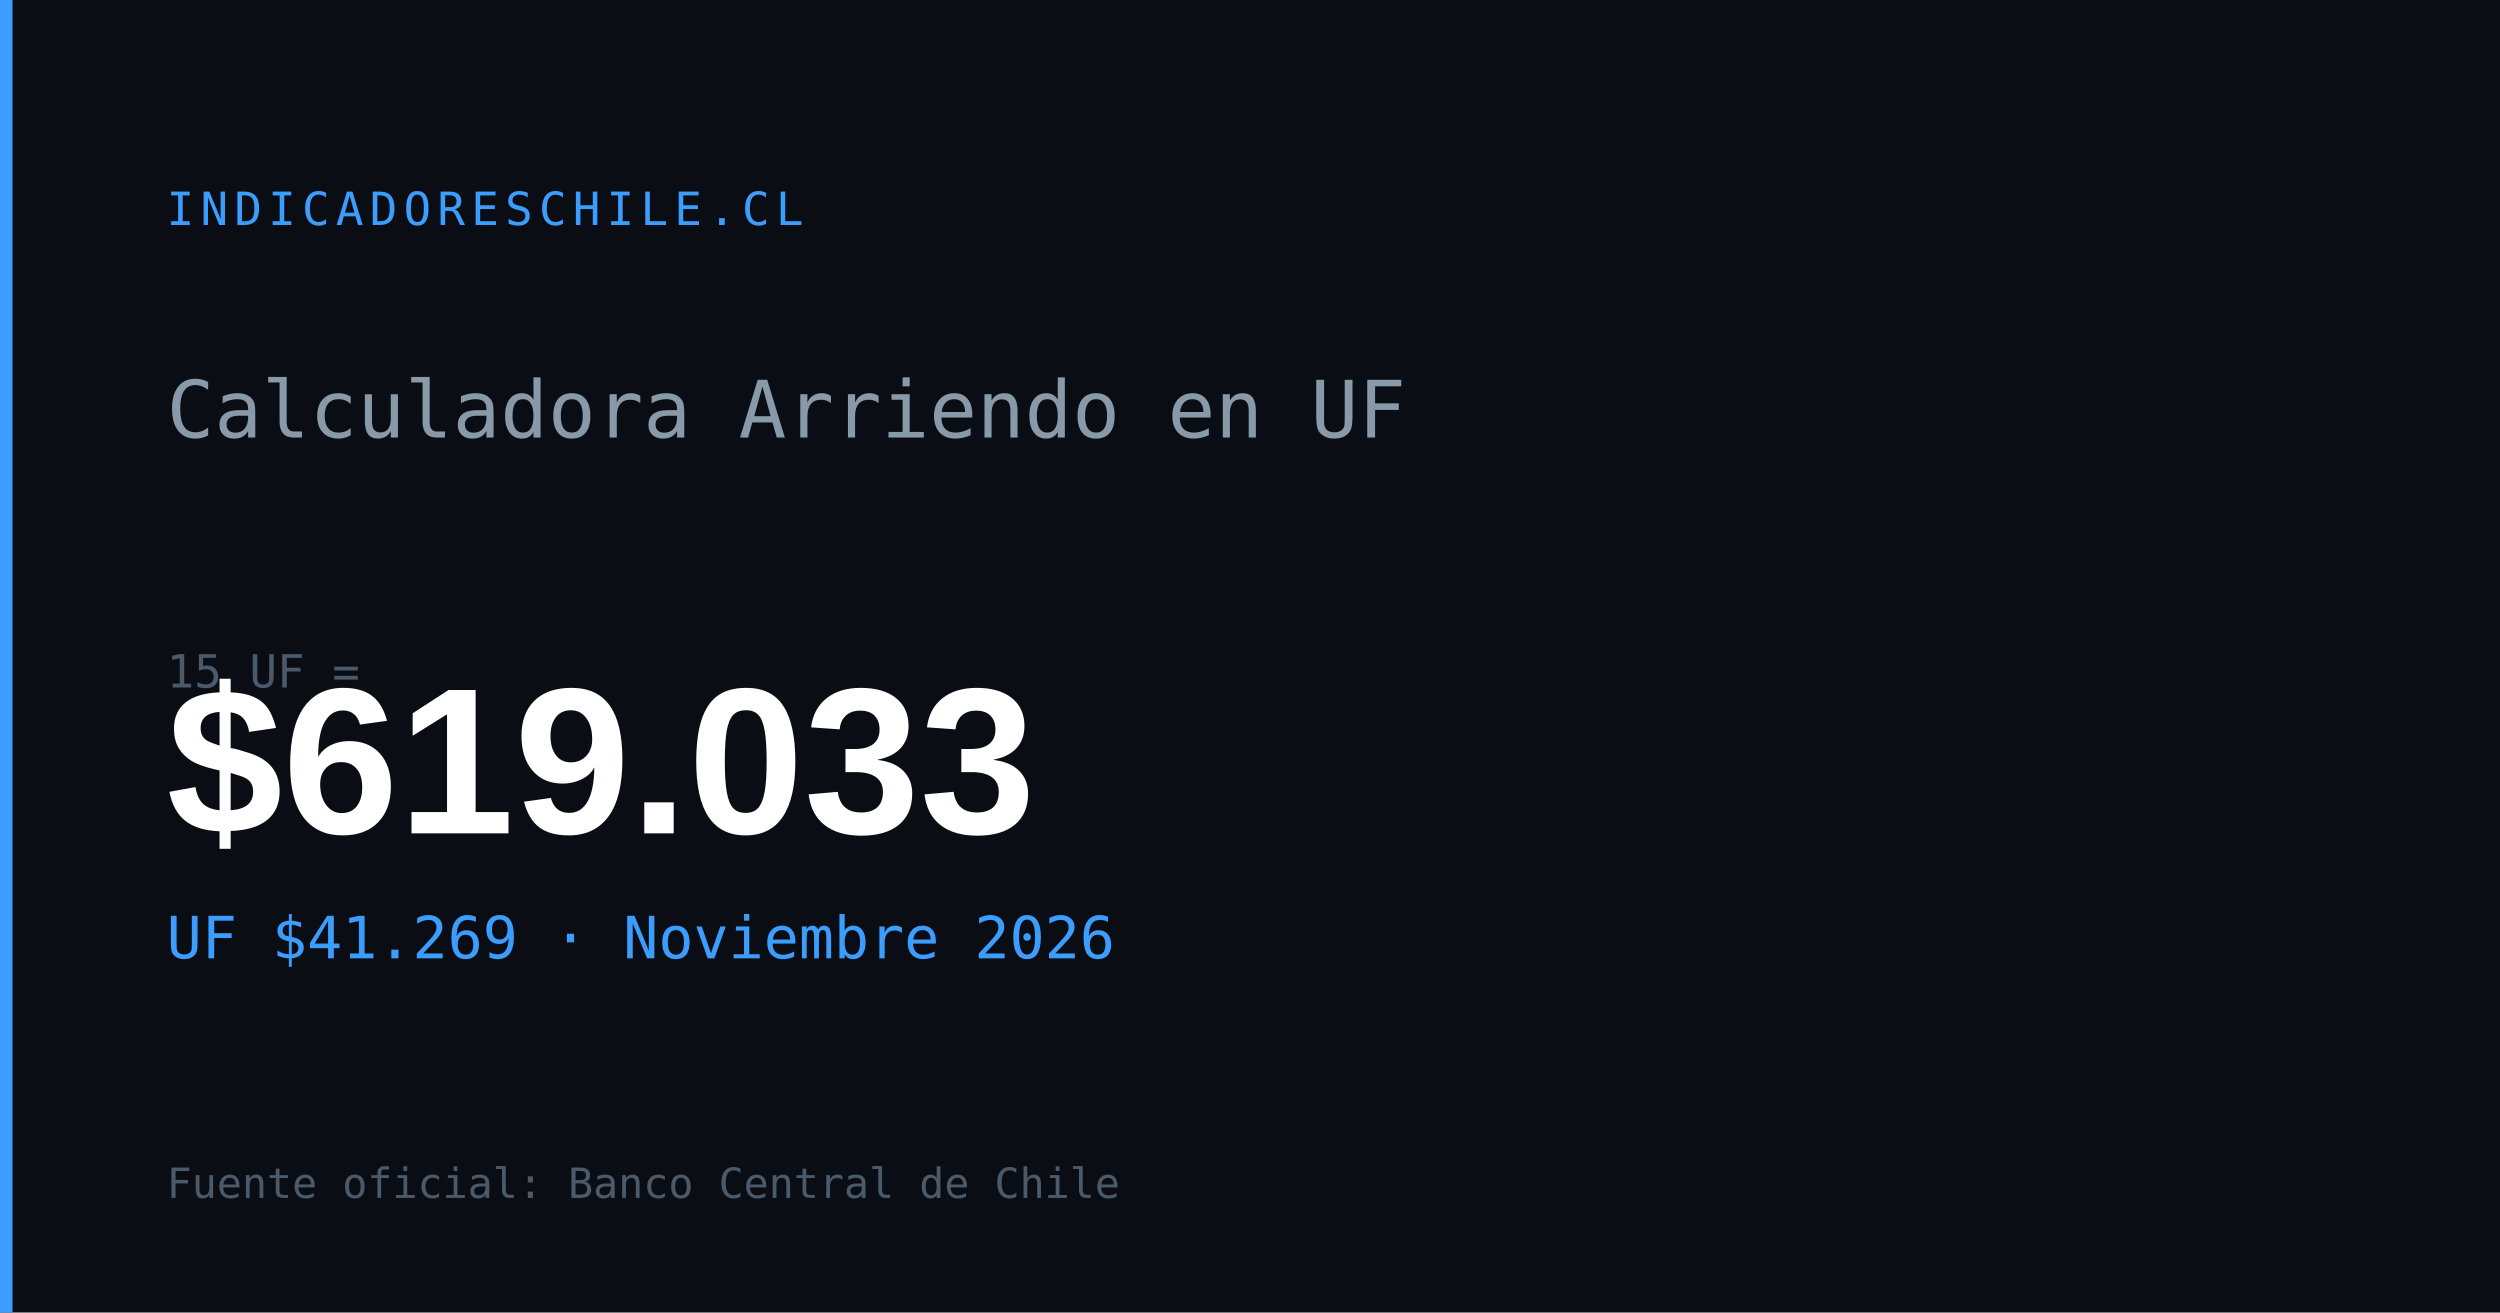
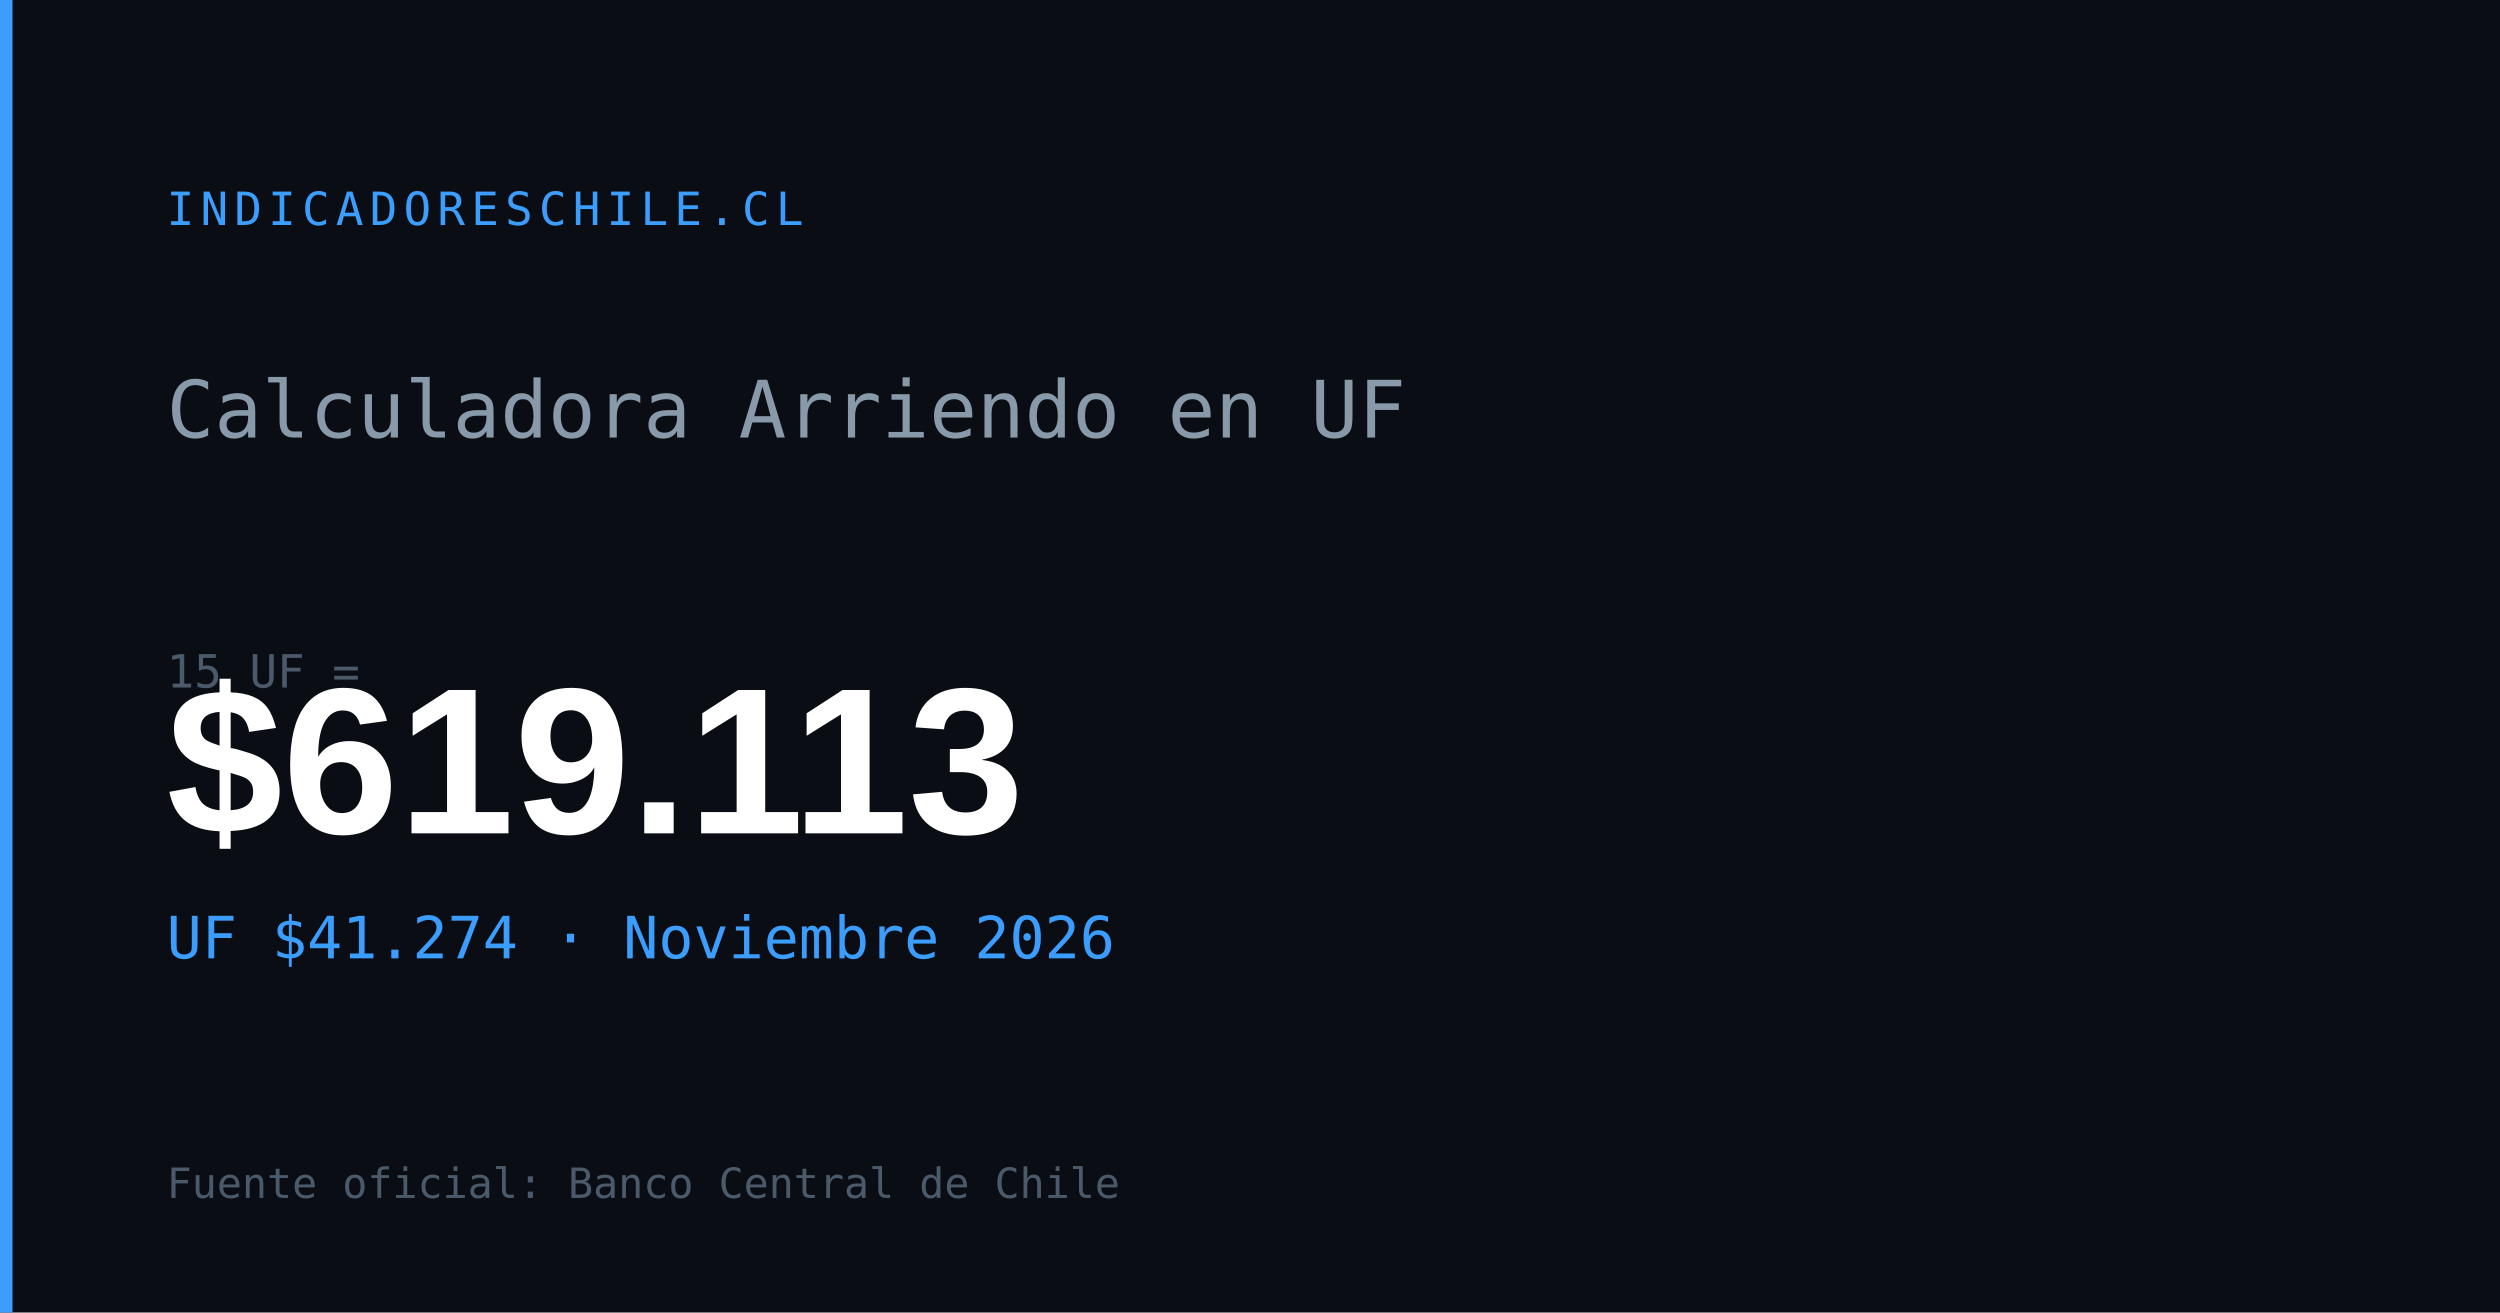
<svg xmlns="http://www.w3.org/2000/svg" width="1200" height="630" viewBox="0 0 1200 630">
  <rect width="1200" height="630" fill="#0a0e14" />
  <rect x="0" y="0" width="6" height="630" fill="#3b9eff" />
  <text x="80" y="108" font-family="monospace" font-size="22" fill="#3b9eff" letter-spacing="3">INDICADORESCHILE.CL</text>
  <text x="80" y="210" font-family="monospace" font-size="38" fill="#8899aa">Calculadora Arriendo en UF</text>
  <text x="80" y="330" font-family="monospace" font-size="22" fill="#4a5a6a">15 UF =</text>
-   <text x="80" y="400" font-family="Arial,sans-serif" font-size="100" font-weight="700" fill="#ffffff" id="og-arriendo-val">$619.033</text>
-   <text x="80" y="460" font-family="monospace" font-size="28" fill="#3b9eff" id="og-arriendo-uf">UF $41.269 · Noviembre 2026</text>
+   <text x="80" y="400" font-family="Arial,sans-serif" font-size="100" font-weight="700" fill="#ffffff" id="og-arriendo-val">$619.113</text>
+   <text x="80" y="460" font-family="monospace" font-size="28" fill="#3b9eff" id="og-arriendo-uf">UF $41.274 · Noviembre 2026</text>
  <text x="80" y="575" font-family="monospace" font-size="20" fill="#4a5a6a">Fuente oficial: Banco Central de Chile</text>
</svg>
